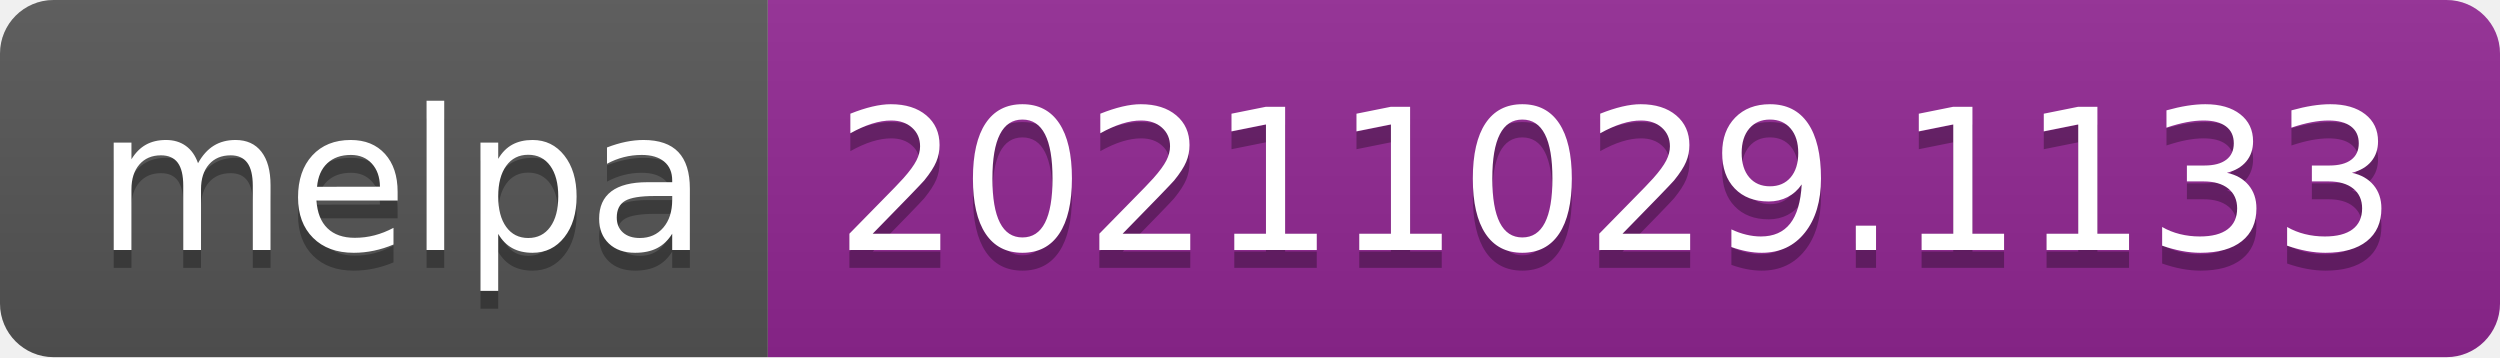
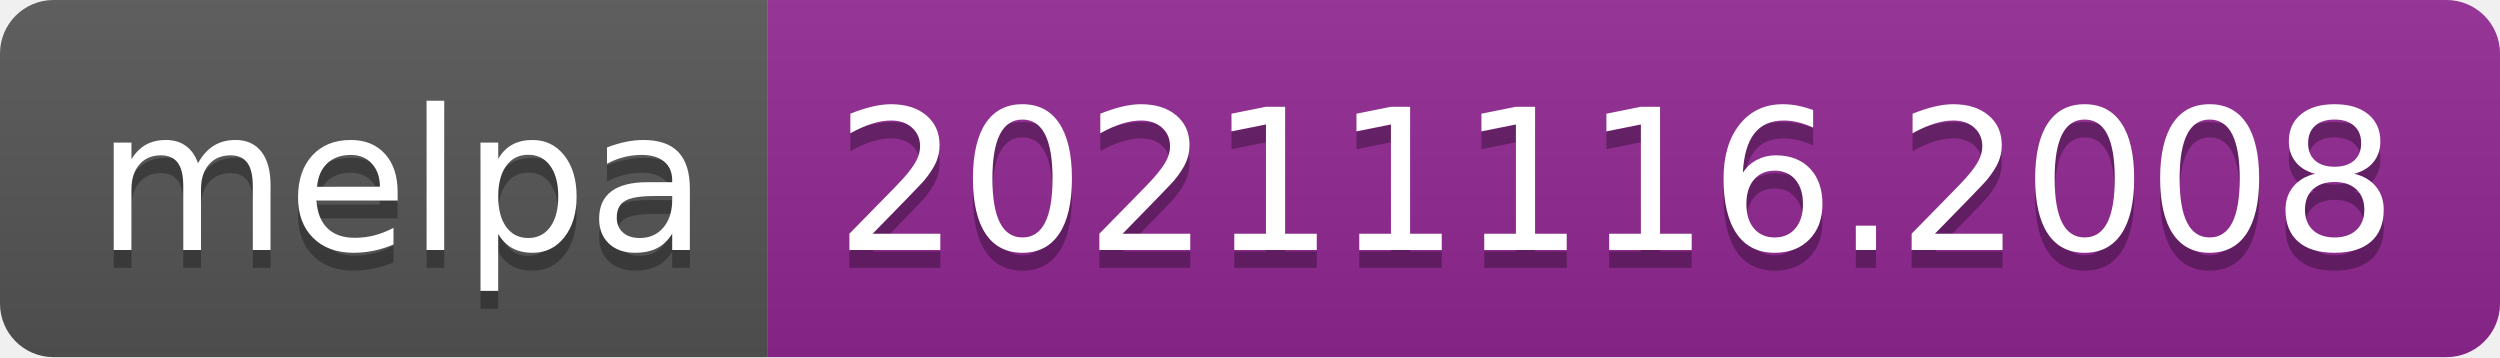
- <svg xmlns="http://www.w3.org/2000/svg" width="140" height="20" role="img" aria-label="melpa: 20211029.1133">
+ <svg xmlns="http://www.w3.org/2000/svg" width="140" height="20" role="img" aria-label="melpa: 20211116.2008">
  <linearGradient id="s" x2="0" y2="100%">
    <stop offset="0" stop-color="#bbb" stop-opacity=".1" />
    <stop offset="1" stop-opacity=".1" />
  </linearGradient>
  <clipPath id="r">
    <rect width="140" height="20" rx="3" fill="#fff" />
  </clipPath>
  <g clip-path="url(#r)">
    <rect width="43" height="20" fill="#555" />
    <rect x="43" width="97" height="20" fill="#922793" />
    <rect width="140" height="20" fill="url(#s)" />
  </g>
  <g fill="#fff" text-anchor="middle" font-family="Verdana,Geneva,DejaVu Sans,sans-serif" text-rendering="geometricPrecision" font-size="110">
    <text aria-hidden="true" x="225" y="150" fill="#010101" fill-opacity=".3" transform="scale(.1)" textLength="330">melpa</text>
    <text x="225" y="140" transform="scale(.1)" fill="#fff" textLength="330">melpa</text>
-     <text aria-hidden="true" x="905" y="150" fill="#010101" fill-opacity=".3" transform="scale(.1)" textLength="870">20211029.1133</text>
-     <text x="905" y="140" transform="scale(.1)" fill="#fff" textLength="870">20211029.1133</text>
+     <text aria-hidden="true" x="905" y="150" fill="#010101" fill-opacity=".3" transform="scale(.1)" textLength="870">20211116.2008</text>
+     <text x="905" y="140" transform="scale(.1)" fill="#fff" textLength="870">20211116.2008</text>
  </g>
</svg>
